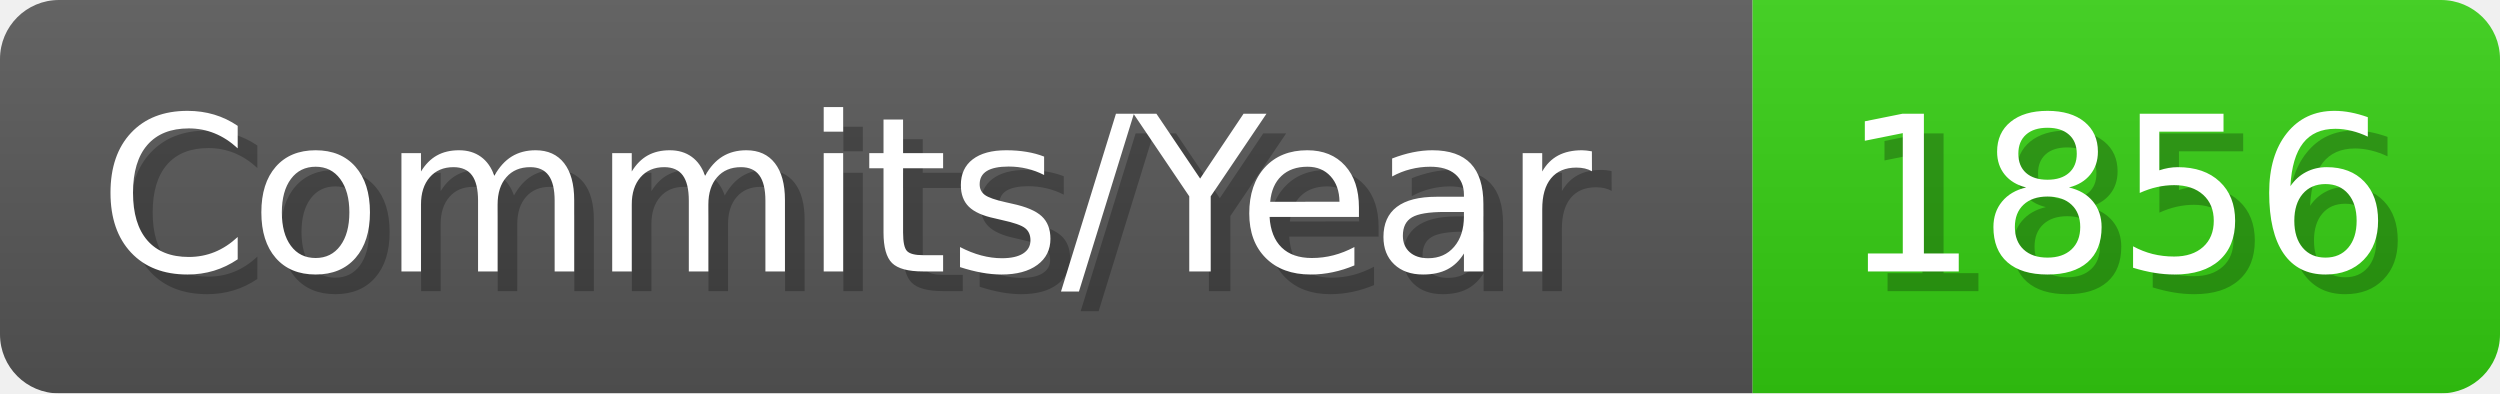
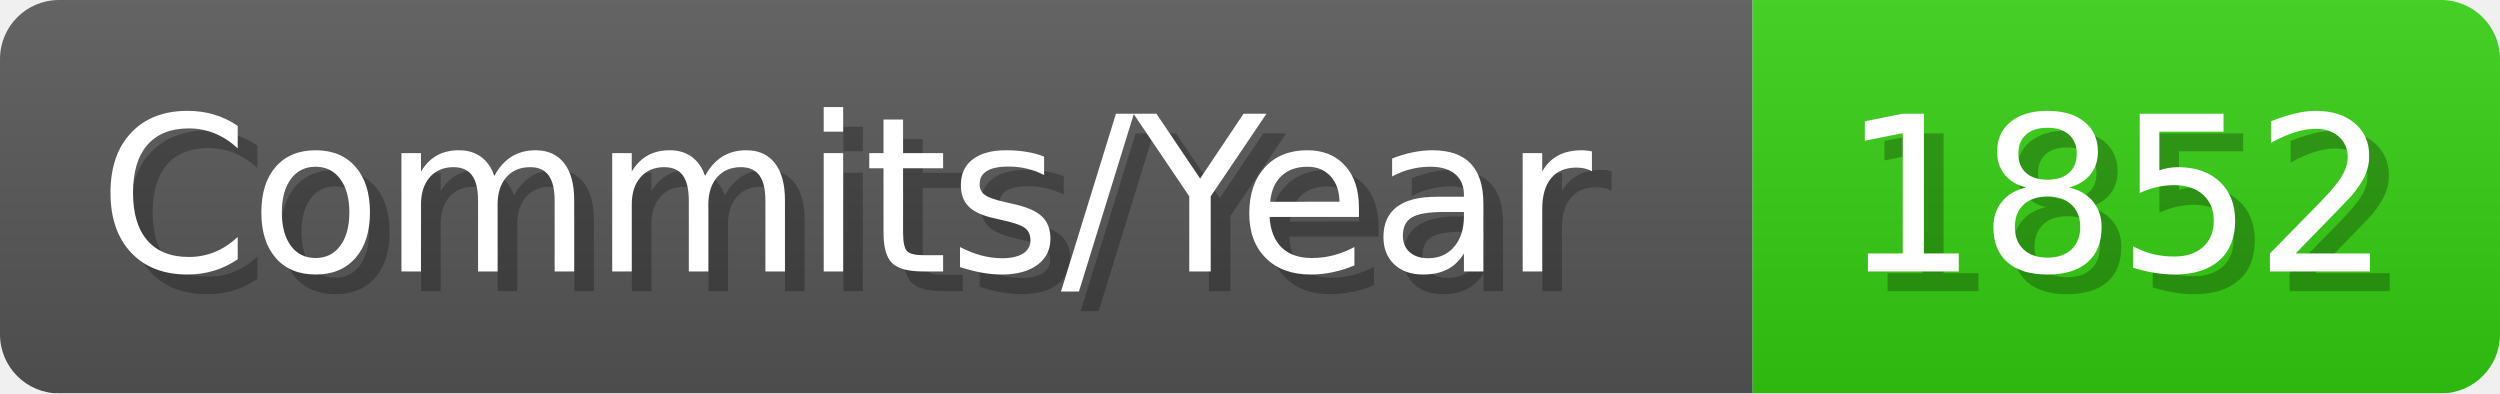
- <svg xmlns="http://www.w3.org/2000/svg" width="127.1" height="20" viewBox="0 0 1271 200" role="img" aria-label="Commits/Year: 1856">
+ <svg xmlns="http://www.w3.org/2000/svg" width="127.1" height="20" viewBox="0 0 1271 200" role="img" aria-label="Commits/Year: 1852">
  <linearGradient id="aUPdi" x2="0" y2="100%">
    <stop offset="0" stop-opacity=".1" stop-color="#EEE" />
    <stop offset="1" stop-opacity=".1" />
  </linearGradient>
  <mask id="WfAiQ">
    <rect width="1271" height="200" rx="30" fill="#FFF" />
  </mask>
  <g mask="url(#WfAiQ)">
    <rect width="891" height="200" fill="#555" />
    <rect width="380" height="200" fill="#3C1" x="891" />
    <rect width="1271" height="200" fill="url(#aUPdi)" />
  </g>
  <g aria-hidden="true" fill="#fff" text-anchor="start" font-family="Verdana,DejaVu Sans,sans-serif" font-size="110">
    <text x="60" y="148" textLength="791" fill="#000" opacity="0.25">Commits/Year</text>
    <text x="50" y="138" textLength="791">Commits/Year</text>
-     <text x="946" y="148" textLength="280" fill="#000" opacity="0.25">1856</text>
-     <text x="936" y="138" textLength="280">1856</text>
+     <text x="946" y="148" textLength="280" fill="#000" opacity="0.25">1852</text>
+     <text x="936" y="138" textLength="280">1852</text>
  </g>
</svg>
